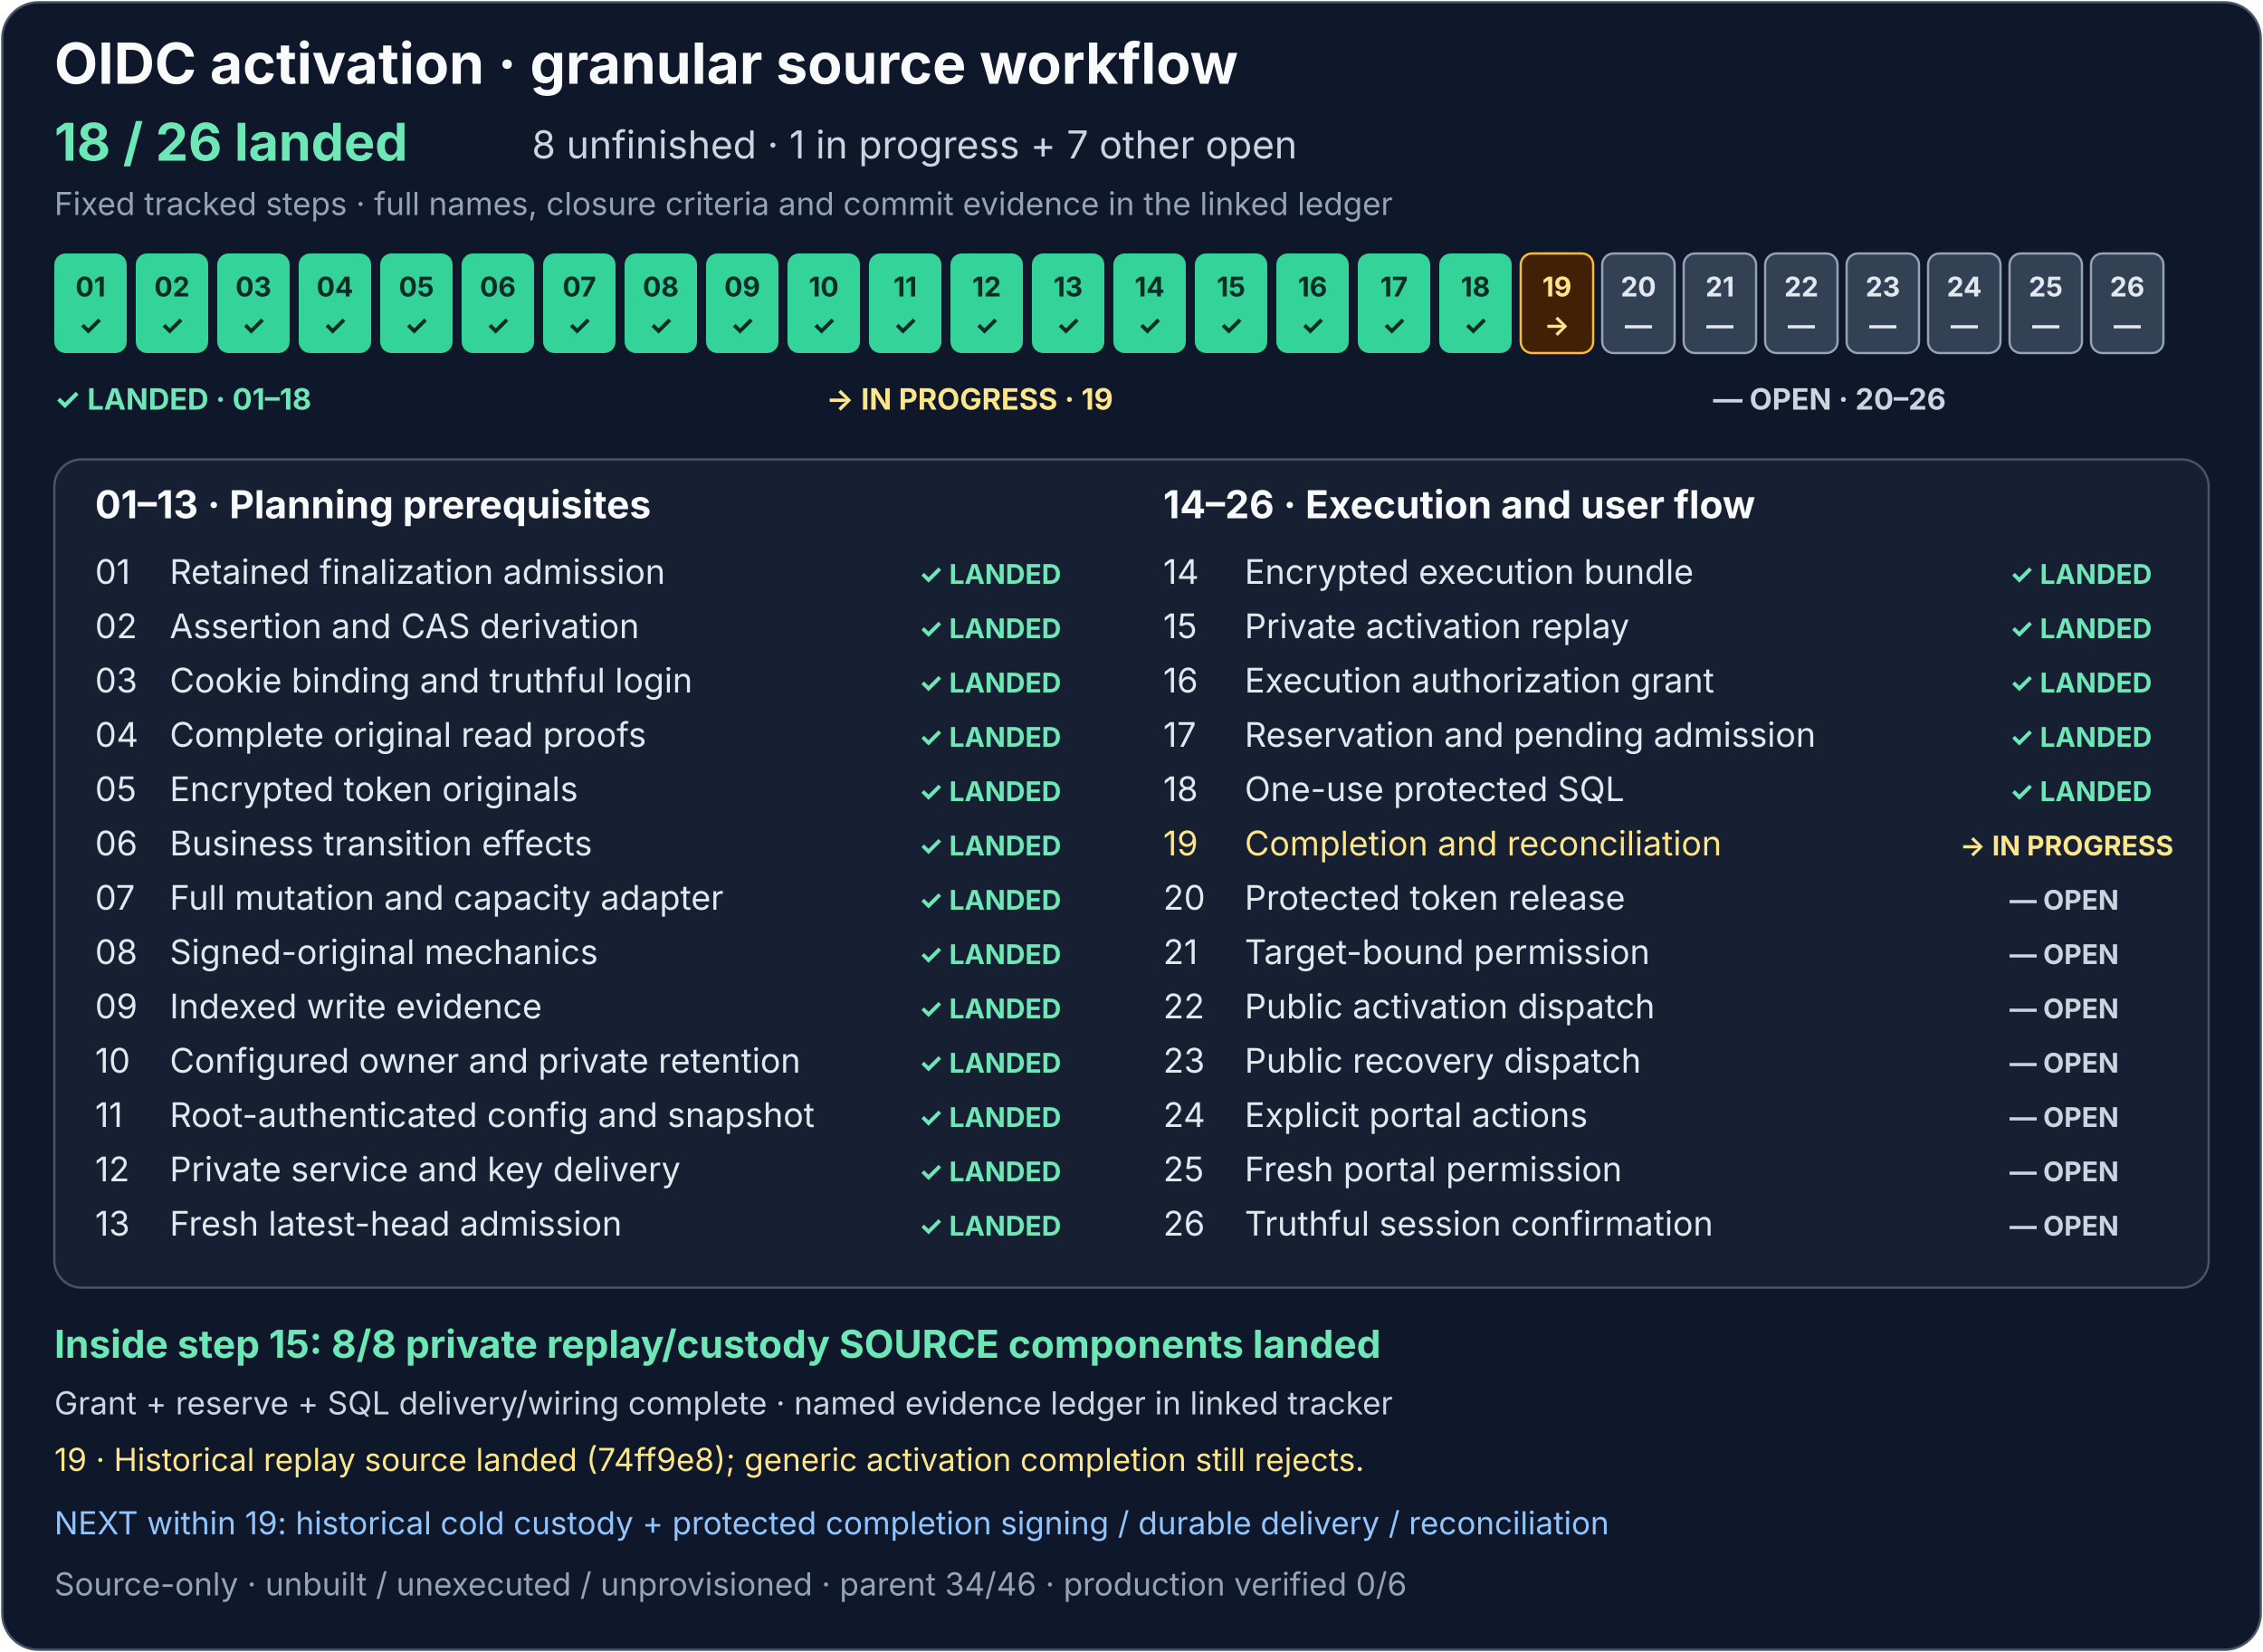
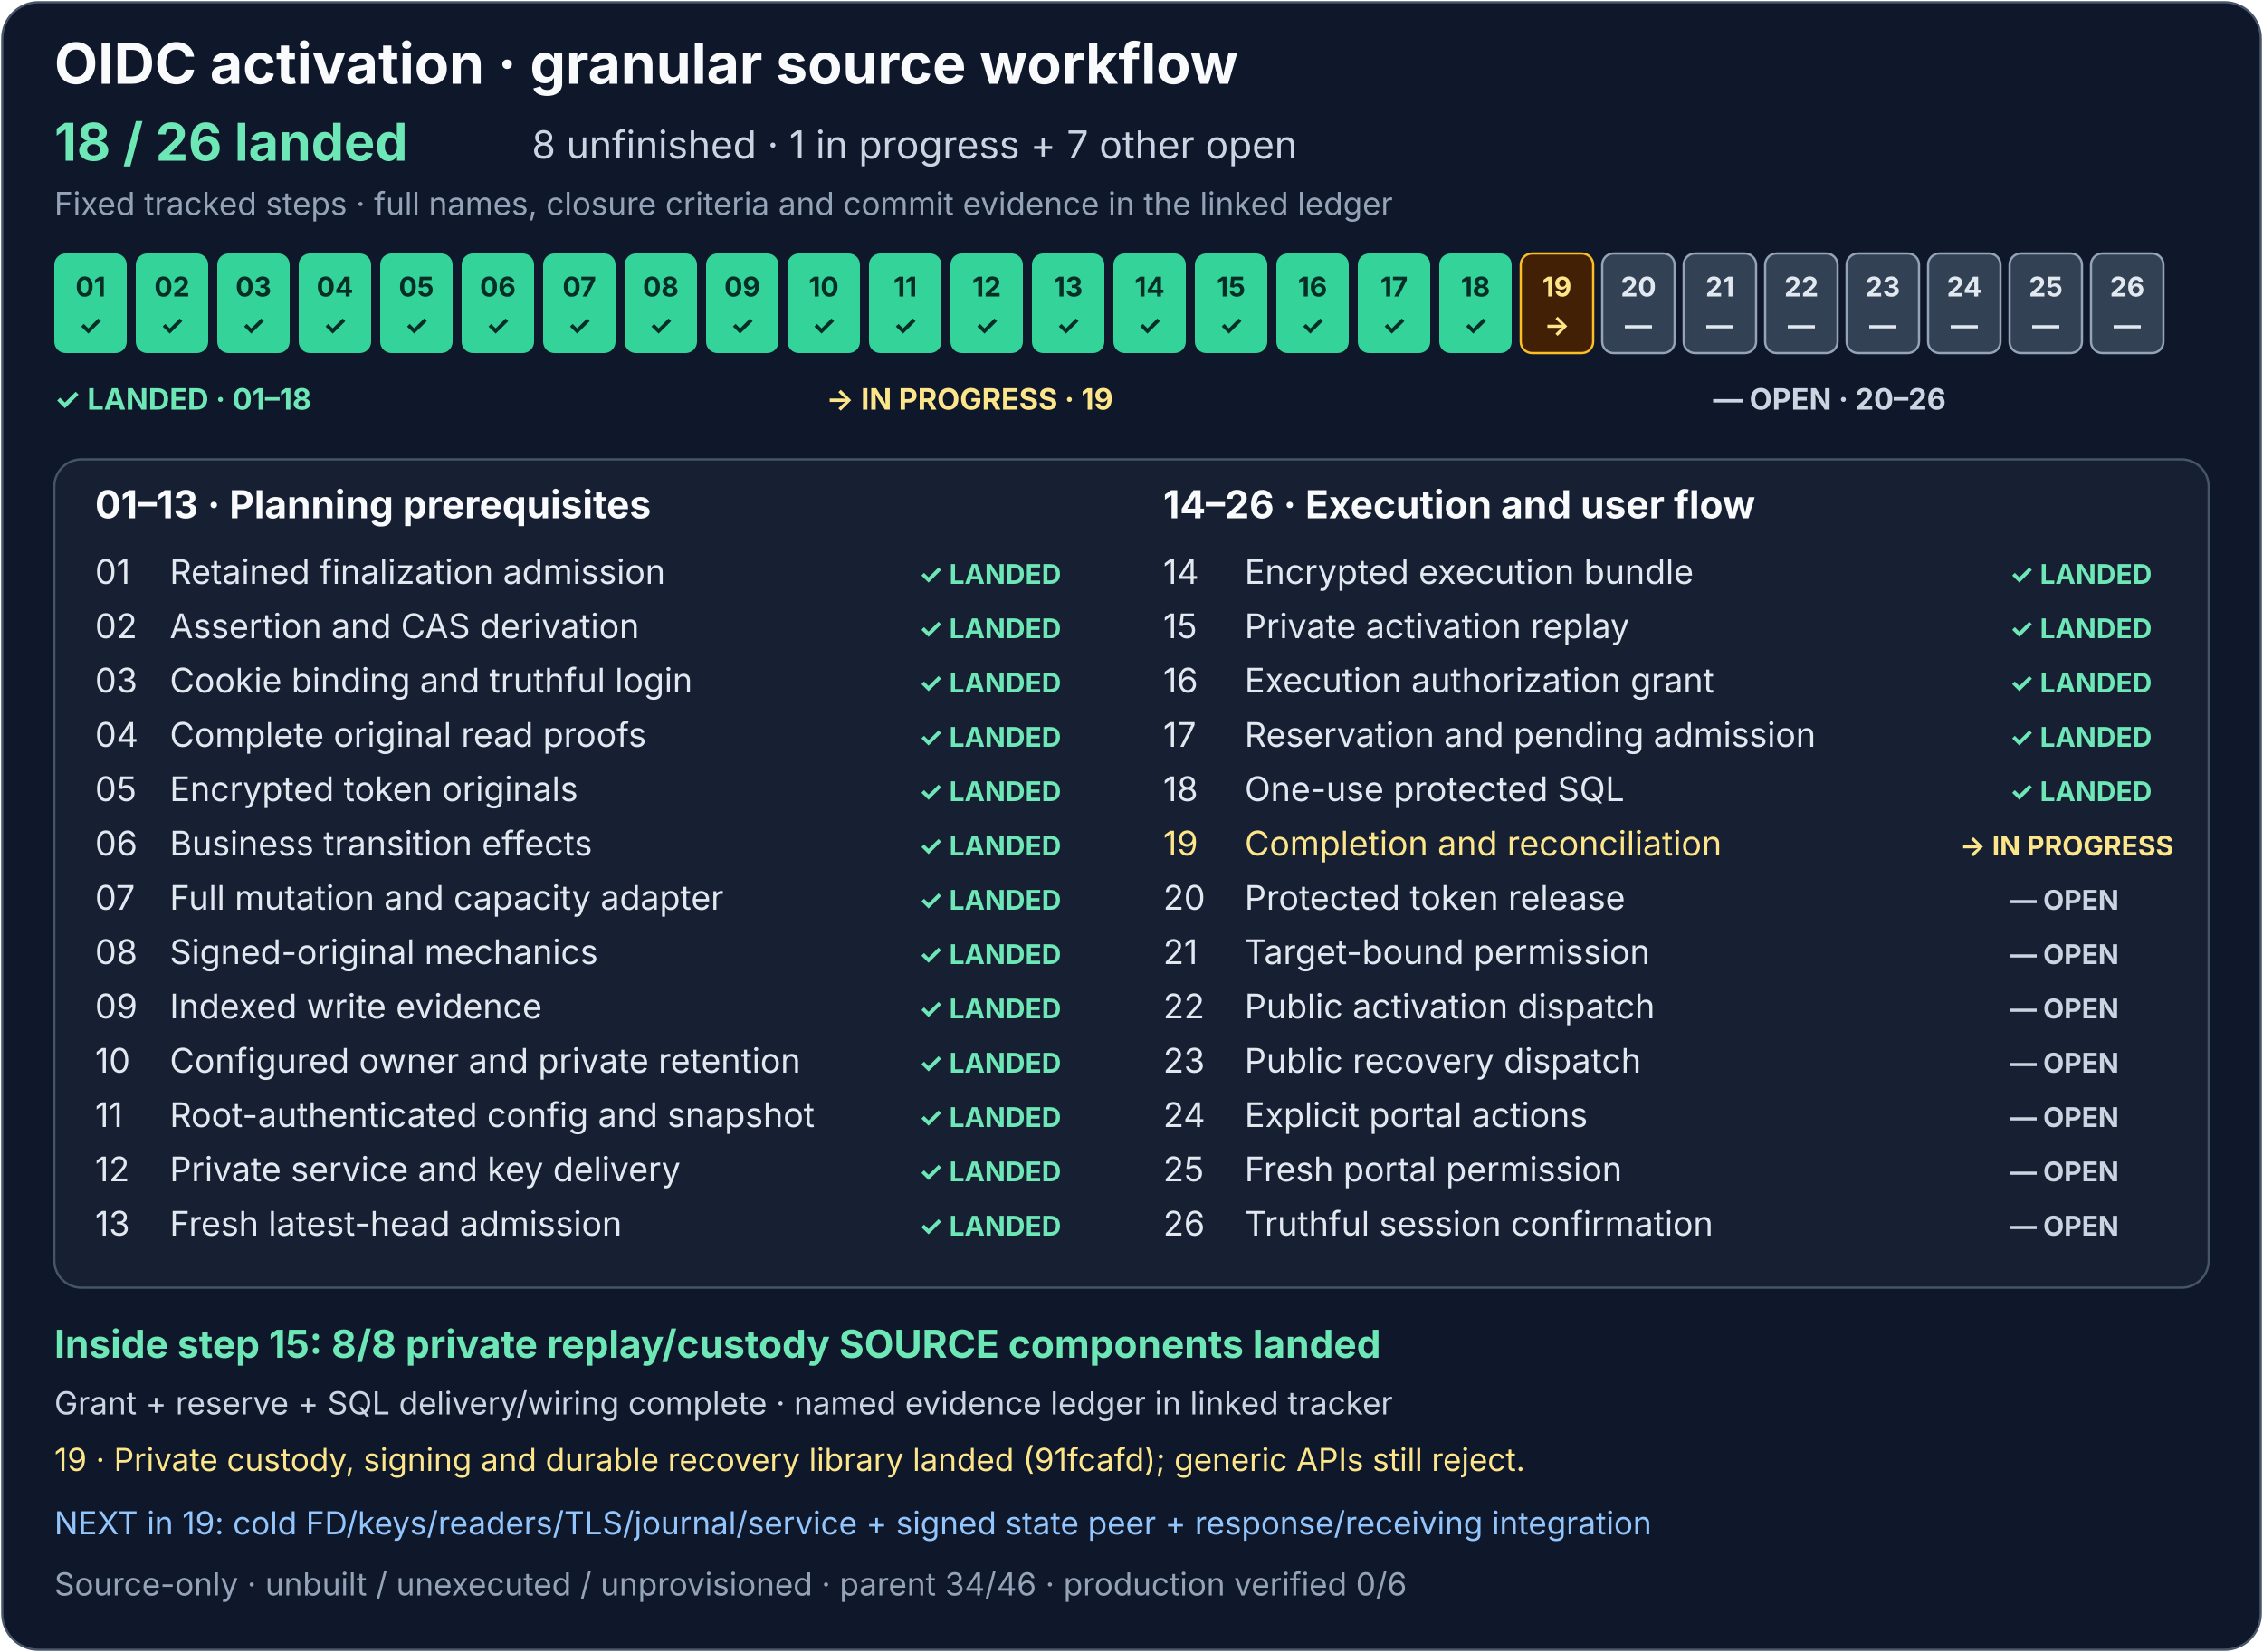
<svg xmlns="http://www.w3.org/2000/svg" width="1000" height="730" viewBox="0 0 1000 730" role="img" aria-labelledby="activation-title activation-description">
  <rect x="1" y="1" width="998" height="728" rx="16" fill="#0f172a" stroke="#475569" />
  <g font-family="system-ui, -apple-system, Segoe UI, sans-serif">
    <text x="24" y="37" fill="#f8fafc" font-size="25" font-weight="700">OIDC activation · granular source workflow</text>
    <text x="24" y="71" fill="#6ee7b7" font-size="23" font-weight="700">18 / 26 landed</text>
    <text x="235" y="70" fill="#cbd5e1" font-size="17">8 unfinished · 1 in progress + 7 other open</text>
    <text x="24" y="95" fill="#94a3b8" font-size="14">Fixed tracked steps · full names, closure criteria and commit evidence in the linked ledger</text>
    <g font-size="12" font-weight="700" text-anchor="middle">
      <g fill="#34d399">
        <rect x="24" y="112" width="32" height="44" rx="5" />
        <rect x="60" y="112" width="32" height="44" rx="5" />
        <rect x="96" y="112" width="32" height="44" rx="5" />
        <rect x="132" y="112" width="32" height="44" rx="5" />
        <rect x="168" y="112" width="32" height="44" rx="5" />
        <rect x="204" y="112" width="32" height="44" rx="5" />
        <rect x="240" y="112" width="32" height="44" rx="5" />
        <rect x="276" y="112" width="32" height="44" rx="5" />
        <rect x="312" y="112" width="32" height="44" rx="5" />
        <rect x="348" y="112" width="32" height="44" rx="5" />
        <rect x="384" y="112" width="32" height="44" rx="5" />
        <rect x="420" y="112" width="32" height="44" rx="5" />
        <rect x="456" y="112" width="32" height="44" rx="5" />
        <rect x="492" y="112" width="32" height="44" rx="5" />
      </g>
      <rect x="528" y="112" width="32" height="44" rx="5" fill="#34d399" />
      <g fill="#334155" stroke="#94a3b8">
        <rect x="564" y="112" width="32" height="44" rx="5" fill="#34d399" stroke="none" />
        <rect x="600" y="112" width="32" height="44" rx="5" fill="#34d399" stroke="none" />
        <rect x="636" y="112" width="32" height="44" rx="5" fill="#34d399" stroke="none" />
        <rect x="672" y="112" width="32" height="44" rx="5" fill="#422006" stroke="#fbbf24" />
        <rect x="708" y="112" width="32" height="44" rx="5" />
        <rect x="744" y="112" width="32" height="44" rx="5" />
        <rect x="780" y="112" width="32" height="44" rx="5" />
        <rect x="816" y="112" width="32" height="44" rx="5" />
        <rect x="852" y="112" width="32" height="44" rx="5" />
        <rect x="888" y="112" width="32" height="44" rx="5" />
        <rect x="924" y="112" width="32" height="44" rx="5" />
      </g>
      <g fill="#052e26">
        <text x="40" y="131">01</text>
        <text x="76" y="131">02</text>
        <text x="112" y="131">03</text>
        <text x="148" y="131">04</text>
        <text x="184" y="131">05</text>
        <text x="220" y="131">06</text>
        <text x="256" y="131">07</text>
        <text x="292" y="131">08</text>
        <text x="328" y="131">09</text>
        <text x="364" y="131">10</text>
        <text x="400" y="131">11</text>
        <text x="436" y="131">12</text>
        <text x="472" y="131">13</text>
        <text x="508" y="131">14</text>
        <text x="40" y="148">✓</text>
        <text x="76" y="148">✓</text>
        <text x="112" y="148">✓</text>
        <text x="148" y="148">✓</text>
        <text x="184" y="148">✓</text>
        <text x="220" y="148">✓</text>
        <text x="256" y="148">✓</text>
        <text x="292" y="148">✓</text>
        <text x="328" y="148">✓</text>
        <text x="364" y="148">✓</text>
        <text x="400" y="148">✓</text>
        <text x="436" y="148">✓</text>
        <text x="472" y="148">✓</text>
        <text x="508" y="148">✓</text>
      </g>
      <g fill="#052e26">
        <text x="544" y="131">15</text>
        <text x="544" y="148">✓</text>
      </g>
      <g fill="#e2e8f0">
        <text x="580" y="131" fill="#052e26">16</text>
        <text x="616" y="131" fill="#052e26">17</text>
        <text x="652" y="131" fill="#052e26">18</text>
        <text x="688" y="131" fill="#fde68a">19</text>
        <text x="724" y="131">20</text>
        <text x="760" y="131">21</text>
        <text x="796" y="131">22</text>
        <text x="832" y="131">23</text>
        <text x="868" y="131">24</text>
        <text x="904" y="131">25</text>
        <text x="940" y="131">26</text>
        <text x="580" y="148" fill="#052e26">✓</text>
        <text x="616" y="148" fill="#052e26">✓</text>
        <text x="652" y="148" fill="#052e26">✓</text>
        <text x="688" y="148" fill="#fde68a">→</text>
        <text x="724" y="148">—</text>
        <text x="760" y="148">—</text>
        <text x="796" y="148">—</text>
        <text x="832" y="148">—</text>
        <text x="868" y="148">—</text>
        <text x="904" y="148">—</text>
        <text x="940" y="148">—</text>
      </g>
    </g>
    <g font-size="13" font-weight="700">
      <text x="24" y="181" fill="#6ee7b7">✓ LANDED · 01–18</text>
      <text x="365" y="181" fill="#fde68a">→ IN PROGRESS · 19</text>
      <text x="757" y="181" fill="#cbd5e1">— OPEN · 20–26</text>
    </g>
    <rect x="24" y="203" width="952" height="366" rx="12" fill="#172033" stroke="#475569" />
    <text x="42" y="229" fill="#f8fafc" font-size="17" font-weight="700">01–13 · Planning prerequisites</text>
    <text x="514" y="229" fill="#f8fafc" font-size="17" font-weight="700">14–26 · Execution and user flow</text>
    <g font-size="15" fill="#e2e8f0">
      <text x="42" y="258">01</text>
      <text x="75" y="258">Retained finalization admission</text>
      <text x="42" y="282">02</text>
      <text x="75" y="282">Assertion and CAS derivation</text>
      <text x="42" y="306">03</text>
      <text x="75" y="306">Cookie binding and truthful login</text>
      <text x="42" y="330">04</text>
      <text x="75" y="330">Complete original read proofs</text>
      <text x="42" y="354">05</text>
      <text x="75" y="354">Encrypted token originals</text>
      <text x="42" y="378">06</text>
      <text x="75" y="378">Business transition effects</text>
      <text x="42" y="402">07</text>
      <text x="75" y="402">Full mutation and capacity adapter</text>
      <text x="42" y="426">08</text>
      <text x="75" y="426">Signed-original mechanics</text>
      <text x="42" y="450">09</text>
      <text x="75" y="450">Indexed write evidence</text>
      <text x="42" y="474">10</text>
      <text x="75" y="474">Configured owner and private retention</text>
      <text x="42" y="498">11</text>
      <text x="75" y="498">Root-authenticated config and snapshot</text>
      <text x="42" y="522">12</text>
      <text x="75" y="522">Private service and key delivery</text>
      <text x="42" y="546">13</text>
      <text x="75" y="546">Fresh latest-head admission</text>
      <text x="514" y="258">14</text>
      <text x="550" y="258">Encrypted execution bundle</text>
      <text x="514" y="282">15</text>
      <text x="550" y="282">Private activation replay</text>
      <text x="514" y="306">16</text>
      <text x="550" y="306">Execution authorization grant</text>
      <text x="514" y="330">17</text>
      <text x="550" y="330">Reservation and pending admission</text>
      <text x="514" y="354">18</text>
      <text x="550" y="354">One-use protected SQL</text>
      <text x="514" y="378" fill="#fde68a">19</text>
      <text x="550" y="378" fill="#fde68a">Completion and reconciliation</text>
      <text x="514" y="402">20</text>
      <text x="550" y="402">Protected token release</text>
      <text x="514" y="426">21</text>
      <text x="550" y="426">Target-bound permission</text>
      <text x="514" y="450">22</text>
      <text x="550" y="450">Public activation dispatch</text>
      <text x="514" y="474">23</text>
      <text x="550" y="474">Public recovery dispatch</text>
      <text x="514" y="498">24</text>
      <text x="550" y="498">Explicit portal actions</text>
      <text x="514" y="522">25</text>
      <text x="550" y="522">Fresh portal permission</text>
      <text x="514" y="546">26</text>
      <text x="550" y="546">Truthful session confirmation</text>
    </g>
    <g font-size="12" font-weight="700" fill="#6ee7b7">
      <text x="406" y="258">✓ LANDED</text>
      <text x="406" y="282">✓ LANDED</text>
      <text x="406" y="306">✓ LANDED</text>
      <text x="406" y="330">✓ LANDED</text>
      <text x="406" y="354">✓ LANDED</text>
      <text x="406" y="378">✓ LANDED</text>
      <text x="406" y="402">✓ LANDED</text>
      <text x="406" y="426">✓ LANDED</text>
      <text x="406" y="450">✓ LANDED</text>
      <text x="406" y="474">✓ LANDED</text>
      <text x="406" y="498">✓ LANDED</text>
      <text x="406" y="522">✓ LANDED</text>
      <text x="406" y="546">✓ LANDED</text>
      <text x="888" y="258">✓ LANDED</text>
      <text x="888" y="282">✓ LANDED</text>
      <text x="888" y="306">✓ LANDED</text>
      <text x="888" y="330">✓ LANDED</text>
      <text x="888" y="354">✓ LANDED</text>
      <text x="866" y="378" fill="#fde68a">→ IN PROGRESS</text>
      <text x="888" y="402" fill="#cbd5e1">— OPEN</text>
      <text x="888" y="426" fill="#cbd5e1">— OPEN</text>
      <text x="888" y="450" fill="#cbd5e1">— OPEN</text>
      <text x="888" y="474" fill="#cbd5e1">— OPEN</text>
      <text x="888" y="498" fill="#cbd5e1">— OPEN</text>
      <text x="888" y="522" fill="#cbd5e1">— OPEN</text>
      <text x="888" y="546" fill="#cbd5e1">— OPEN</text>
    </g>
    <text x="24" y="600" fill="#6ee7b7" font-size="17" font-weight="700">Inside step 15: 8/8 private replay/custody SOURCE components landed</text>
    <text x="24" y="625" fill="#cbd5e1" font-size="14">Grant + reserve + SQL delivery/wiring complete · named evidence ledger in linked tracker</text>
-     <text x="24" y="650" fill="#fde68a" font-size="14">19 · Historical replay source landed (74ff9e8); generic activation completion still rejects.</text>
-     <text x="24" y="678" fill="#93c5fd" font-size="14">NEXT within 19: historical cold custody + protected completion signing / durable delivery / reconciliation</text>
+     <text x="24" y="650" fill="#fde68a" font-size="14">19 · Private custody, signing and durable recovery library landed (91fcafd); generic APIs still reject.</text>
+     <text x="24" y="678" fill="#93c5fd" font-size="14">NEXT in 19: cold FD/keys/readers/TLS/journal/service + signed state peer + response/receiving integration</text>
    <text x="24" y="705" fill="#94a3b8" font-size="14">Source-only · unbuilt / unexecuted / unprovisioned · parent 34/46 · production verified 0/6</text>
  </g>
</svg>
